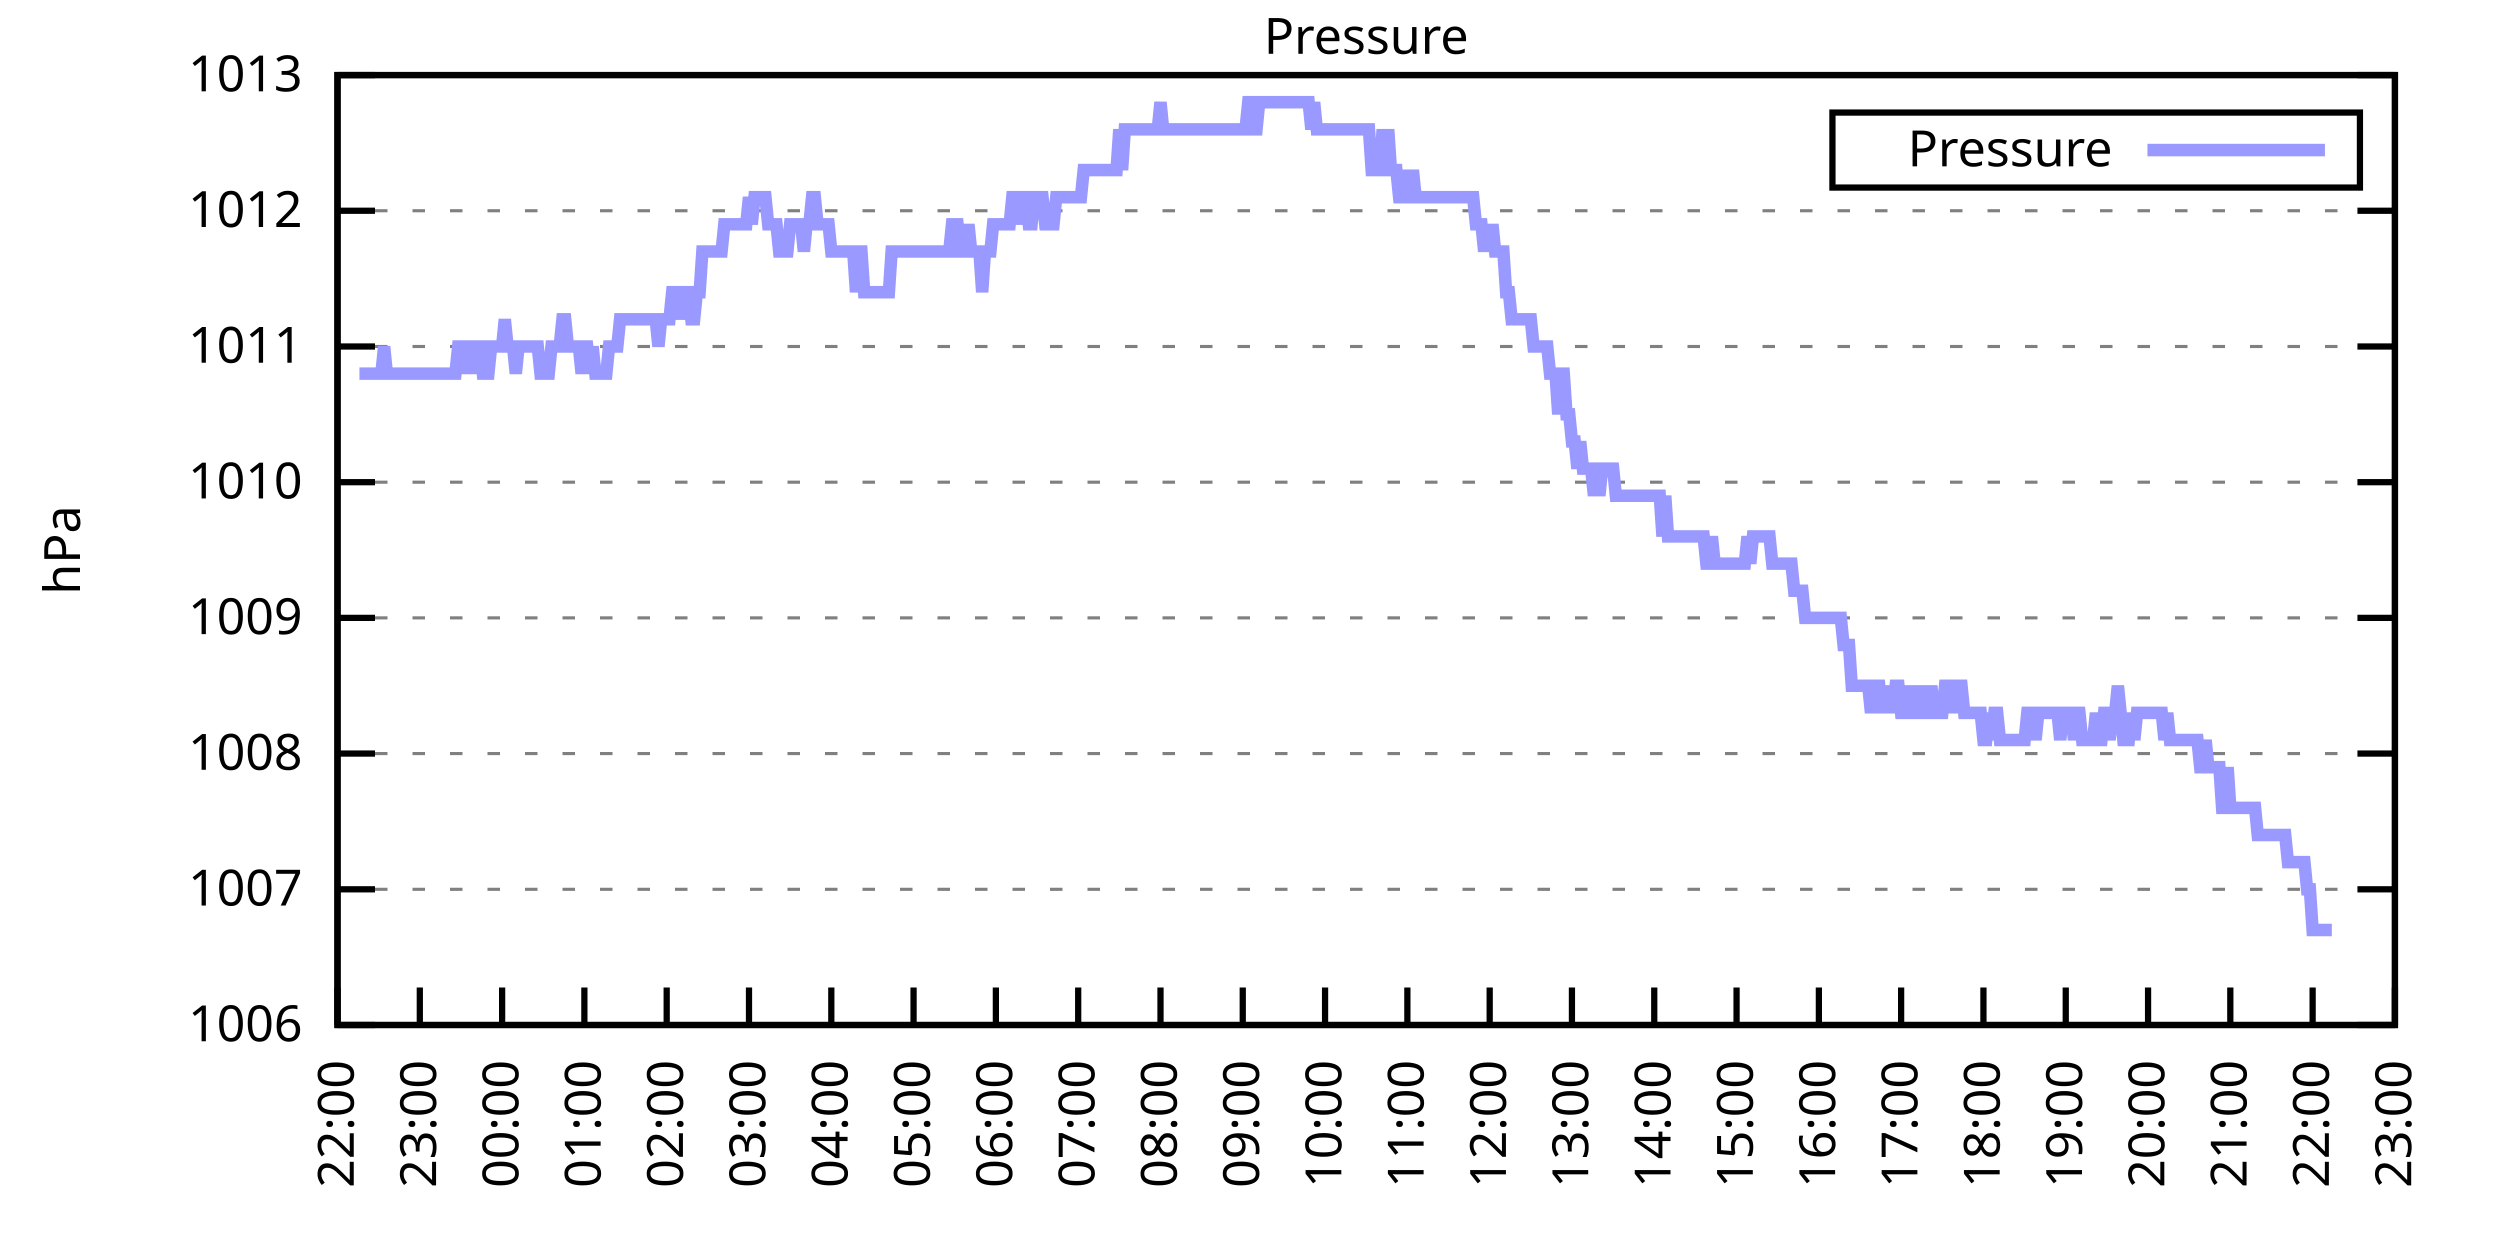
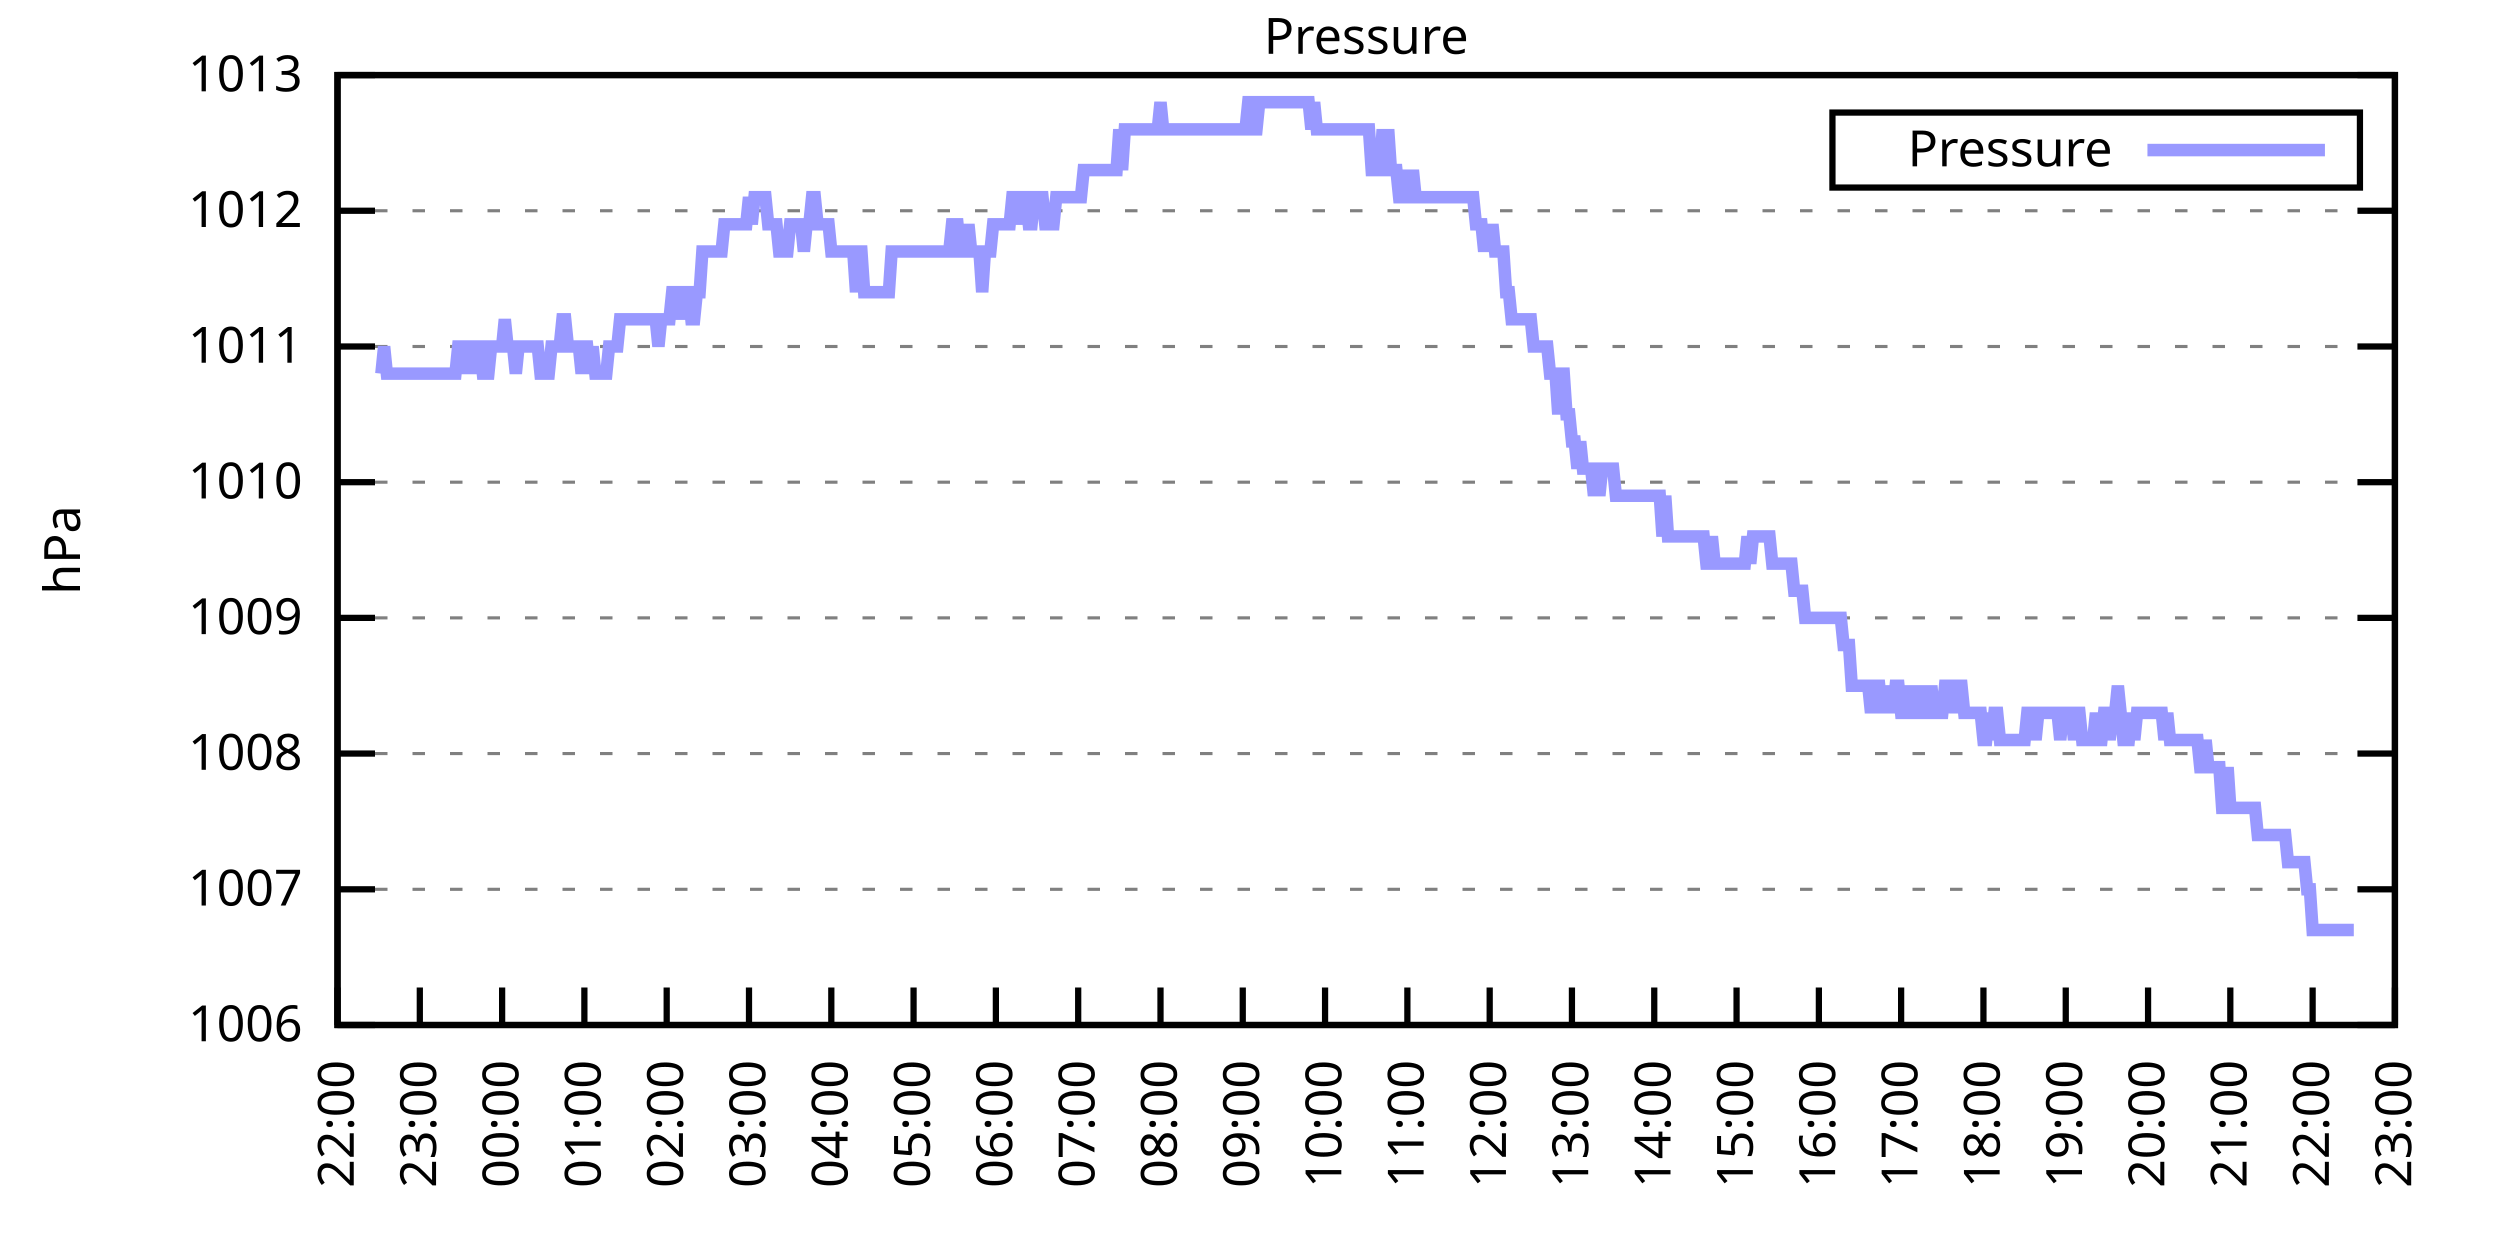
<svg xmlns="http://www.w3.org/2000/svg" xmlns:xlink="http://www.w3.org/1999/xlink" width="400" height="200" viewBox="0 0 400 200">
  <g id="gnuplot_canvas">
    <rect x="0" y="0" width="400" height="200" fill="none" />
    <defs>
      <circle id="gpDot" r="0.5" stroke-width="0.5" stroke="currentColor" />
      <path id="gpPt0" stroke-width="0.333" stroke="currentColor" d="M-1,0 h2 M0,-1 v2" />
      <path id="gpPt1" stroke-width="0.333" stroke="currentColor" d="M-1,-1 L1,1 M1,-1 L-1,1" />
      <path id="gpPt2" stroke-width="0.333" stroke="currentColor" d="M-1,0 L1,0 M0,-1 L0,1 M-1,-1 L1,1 M-1,1 L1,-1" />
      <rect id="gpPt3" stroke-width="0.333" stroke="currentColor" x="-1" y="-1" width="2" height="2" />
      <rect id="gpPt4" stroke-width="0.333" stroke="currentColor" fill="currentColor" x="-1" y="-1" width="2" height="2" />
      <circle id="gpPt5" stroke-width="0.333" stroke="currentColor" cx="0" cy="0" r="1" />
      <use xlink:href="#gpPt5" id="gpPt6" fill="currentColor" stroke="none" />
      <path id="gpPt7" stroke-width="0.333" stroke="currentColor" d="M0,-1.33 L-1.33,0.67 L1.33,0.67 z" />
      <use xlink:href="#gpPt7" id="gpPt8" fill="currentColor" stroke="none" />
      <use xlink:href="#gpPt7" id="gpPt9" stroke="currentColor" transform="rotate(180)" />
      <use xlink:href="#gpPt9" id="gpPt10" fill="currentColor" stroke="none" />
      <use xlink:href="#gpPt3" id="gpPt11" stroke="currentColor" transform="rotate(45)" />
      <use xlink:href="#gpPt11" id="gpPt12" fill="currentColor" stroke="none" />
      <path id="gpPt13" stroke-width="0.333" stroke="currentColor" d="M0,1.330 L1.265,0.411 L0.782,-1.067 L-0.782,-1.076 L-1.265,0.411 z" />
      <use xlink:href="#gpPt13" id="gpPt14" fill="currentColor" stroke="none" />
      <filter id="textbox" filterUnits="objectBoundingBox" x="0" y="0" height="1" width="1">
        <feFlood flood-color="white" flood-opacity="1" result="bgnd" />
        <feComposite in="SourceGraphic" in2="bgnd" operator="atop" />
      </filter>
      <filter id="greybox" filterUnits="objectBoundingBox" x="0" y="0" height="1" width="1">
        <feFlood flood-color="lightgrey" flood-opacity="1" result="grey" />
        <feComposite in="SourceGraphic" in2="grey" operator="atop" />
      </filter>
    </defs>
    <g fill="none" color="white" stroke="currentColor" stroke-width="1.00" stroke-linecap="butt" stroke-linejoin="miter">
</g>
    <g fill="none" color="black" stroke="currentColor" stroke-width="1.00" stroke-linecap="butt" stroke-linejoin="miter">
      <g stroke="none" shape-rendering="crispEdges">
        <polygon fill="rgb(255, 255, 255)" points="54.00,164.00 383.18,164.00 383.18,12.02 54.00,12.02 " />
      </g>
    </g>
    <g fill="none" color="black" stroke="currentColor" stroke-width="1.00" stroke-linecap="butt" stroke-linejoin="miter">
</g>
    <g fill="none" color="black" stroke="black" stroke-width="0.50" stroke-linecap="butt" stroke-linejoin="miter">
</g>
    <g fill="none" color="gray" stroke="currentColor" stroke-width="0.50" stroke-linecap="butt" stroke-linejoin="miter">
      <path stroke="gray" stroke-dasharray="2,4" class="gridline" d="M54.00,164.00 L383.19,164.00  " />
    </g>
    <g fill="none" color="gray" stroke="gray" stroke-width="1.00" stroke-linecap="butt" stroke-linejoin="miter">
</g>
    <g fill="none" color="black" stroke="currentColor" stroke-width="1.00" stroke-linecap="butt" stroke-linejoin="miter">
      <path stroke="black" d="M54.00,164.00 L60.00,164.00 M383.19,164.00 L377.19,164.00  " />
      <g transform="translate(48.40,166.60)" stroke="none" fill="black" font-family="Sans" font-size="8.00" text-anchor="end">
        <text>
          <tspan font-family="Sans"> 1006</tspan>
        </text>
      </g>
    </g>
    <g fill="none" color="black" stroke="currentColor" stroke-width="1.00" stroke-linecap="butt" stroke-linejoin="miter">
</g>
    <g fill="none" color="black" stroke="black" stroke-width="0.50" stroke-linecap="butt" stroke-linejoin="miter">
</g>
    <g fill="none" color="gray" stroke="currentColor" stroke-width="0.50" stroke-linecap="butt" stroke-linejoin="miter">
      <path stroke="gray" stroke-dasharray="2,4" class="gridline" d="M54.00,142.29 L383.19,142.29  " />
    </g>
    <g fill="none" color="gray" stroke="gray" stroke-width="1.00" stroke-linecap="butt" stroke-linejoin="miter">
</g>
    <g fill="none" color="black" stroke="currentColor" stroke-width="1.00" stroke-linecap="butt" stroke-linejoin="miter">
      <path stroke="black" d="M54.00,142.29 L60.00,142.29 M383.19,142.29 L377.19,142.29  " />
      <g transform="translate(48.40,144.89)" stroke="none" fill="black" font-family="Sans" font-size="8.00" text-anchor="end">
        <text>
          <tspan font-family="Sans"> 1007</tspan>
        </text>
      </g>
    </g>
    <g fill="none" color="black" stroke="currentColor" stroke-width="1.00" stroke-linecap="butt" stroke-linejoin="miter">
</g>
    <g fill="none" color="black" stroke="black" stroke-width="0.50" stroke-linecap="butt" stroke-linejoin="miter">
</g>
    <g fill="none" color="gray" stroke="currentColor" stroke-width="0.50" stroke-linecap="butt" stroke-linejoin="miter">
      <path stroke="gray" stroke-dasharray="2,4" class="gridline" d="M54.00,120.57 L383.19,120.57  " />
    </g>
    <g fill="none" color="gray" stroke="gray" stroke-width="1.00" stroke-linecap="butt" stroke-linejoin="miter">
</g>
    <g fill="none" color="black" stroke="currentColor" stroke-width="1.00" stroke-linecap="butt" stroke-linejoin="miter">
      <path stroke="black" d="M54.00,120.57 L60.00,120.57 M383.19,120.57 L377.19,120.57  " />
      <g transform="translate(48.40,123.17)" stroke="none" fill="black" font-family="Sans" font-size="8.00" text-anchor="end">
        <text>
          <tspan font-family="Sans"> 1008</tspan>
        </text>
      </g>
    </g>
    <g fill="none" color="black" stroke="currentColor" stroke-width="1.00" stroke-linecap="butt" stroke-linejoin="miter">
</g>
    <g fill="none" color="black" stroke="black" stroke-width="0.50" stroke-linecap="butt" stroke-linejoin="miter">
</g>
    <g fill="none" color="gray" stroke="currentColor" stroke-width="0.50" stroke-linecap="butt" stroke-linejoin="miter">
      <path stroke="gray" stroke-dasharray="2,4" class="gridline" d="M54.00,98.86 L383.19,98.86  " />
    </g>
    <g fill="none" color="gray" stroke="gray" stroke-width="1.00" stroke-linecap="butt" stroke-linejoin="miter">
</g>
    <g fill="none" color="black" stroke="currentColor" stroke-width="1.00" stroke-linecap="butt" stroke-linejoin="miter">
      <path stroke="black" d="M54.00,98.86 L60.00,98.86 M383.19,98.86 L377.19,98.86  " />
      <g transform="translate(48.40,101.46)" stroke="none" fill="black" font-family="Sans" font-size="8.00" text-anchor="end">
        <text>
          <tspan font-family="Sans"> 1009</tspan>
        </text>
      </g>
    </g>
    <g fill="none" color="black" stroke="currentColor" stroke-width="1.00" stroke-linecap="butt" stroke-linejoin="miter">
</g>
    <g fill="none" color="black" stroke="black" stroke-width="0.50" stroke-linecap="butt" stroke-linejoin="miter">
</g>
    <g fill="none" color="gray" stroke="currentColor" stroke-width="0.50" stroke-linecap="butt" stroke-linejoin="miter">
      <path stroke="gray" stroke-dasharray="2,4" class="gridline" d="M54.00,77.15 L383.19,77.15  " />
    </g>
    <g fill="none" color="gray" stroke="gray" stroke-width="1.00" stroke-linecap="butt" stroke-linejoin="miter">
</g>
    <g fill="none" color="black" stroke="currentColor" stroke-width="1.00" stroke-linecap="butt" stroke-linejoin="miter">
      <path stroke="black" d="M54.00,77.15 L60.00,77.15 M383.19,77.15 L377.19,77.15  " />
      <g transform="translate(48.40,79.75)" stroke="none" fill="black" font-family="Sans" font-size="8.00" text-anchor="end">
        <text>
          <tspan font-family="Sans"> 1010</tspan>
        </text>
      </g>
    </g>
    <g fill="none" color="black" stroke="currentColor" stroke-width="1.00" stroke-linecap="butt" stroke-linejoin="miter">
</g>
    <g fill="none" color="black" stroke="black" stroke-width="0.50" stroke-linecap="butt" stroke-linejoin="miter">
</g>
    <g fill="none" color="gray" stroke="currentColor" stroke-width="0.50" stroke-linecap="butt" stroke-linejoin="miter">
      <path stroke="gray" stroke-dasharray="2,4" class="gridline" d="M54.00,55.44 L383.19,55.44  " />
    </g>
    <g fill="none" color="gray" stroke="gray" stroke-width="1.00" stroke-linecap="butt" stroke-linejoin="miter">
</g>
    <g fill="none" color="black" stroke="currentColor" stroke-width="1.00" stroke-linecap="butt" stroke-linejoin="miter">
      <path stroke="black" d="M54.00,55.44 L60.00,55.44 M383.19,55.44 L377.19,55.44  " />
      <g transform="translate(48.40,58.04)" stroke="none" fill="black" font-family="Sans" font-size="8.00" text-anchor="end">
        <text>
          <tspan font-family="Sans"> 1011</tspan>
        </text>
      </g>
    </g>
    <g fill="none" color="black" stroke="currentColor" stroke-width="1.00" stroke-linecap="butt" stroke-linejoin="miter">
</g>
    <g fill="none" color="black" stroke="black" stroke-width="0.50" stroke-linecap="butt" stroke-linejoin="miter">
</g>
    <g fill="none" color="gray" stroke="currentColor" stroke-width="0.50" stroke-linecap="butt" stroke-linejoin="miter">
      <path stroke="gray" stroke-dasharray="2,4" class="gridline" d="M54.00,33.72 L383.19,33.72  " />
    </g>
    <g fill="none" color="gray" stroke="gray" stroke-width="1.00" stroke-linecap="butt" stroke-linejoin="miter">
</g>
    <g fill="none" color="black" stroke="currentColor" stroke-width="1.00" stroke-linecap="butt" stroke-linejoin="miter">
      <path stroke="black" d="M54.00,33.72 L60.00,33.72 M383.19,33.72 L377.19,33.72  " />
      <g transform="translate(48.40,36.32)" stroke="none" fill="black" font-family="Sans" font-size="8.00" text-anchor="end">
        <text>
          <tspan font-family="Sans"> 1012</tspan>
        </text>
      </g>
    </g>
    <g fill="none" color="black" stroke="currentColor" stroke-width="1.00" stroke-linecap="butt" stroke-linejoin="miter">
</g>
    <g fill="none" color="black" stroke="black" stroke-width="0.50" stroke-linecap="butt" stroke-linejoin="miter">
</g>
    <g fill="none" color="gray" stroke="currentColor" stroke-width="0.50" stroke-linecap="butt" stroke-linejoin="miter">
      <path stroke="gray" stroke-dasharray="2,4" class="gridline" d="M54.00,12.01 L383.19,12.01  " />
    </g>
    <g fill="none" color="gray" stroke="gray" stroke-width="1.00" stroke-linecap="butt" stroke-linejoin="miter">
</g>
    <g fill="none" color="black" stroke="currentColor" stroke-width="1.00" stroke-linecap="butt" stroke-linejoin="miter">
      <path stroke="black" d="M54.00,12.01 L60.00,12.01 M383.19,12.01 L377.19,12.01  " />
      <g transform="translate(48.40,14.61)" stroke="none" fill="black" font-family="Sans" font-size="8.00" text-anchor="end">
        <text>
          <tspan font-family="Sans"> 1013</tspan>
        </text>
      </g>
    </g>
    <g fill="none" color="black" stroke="currentColor" stroke-width="1.00" stroke-linecap="butt" stroke-linejoin="miter">
      <path stroke="black" d="M54.00,164.00 L54.00,158.00  " />
      <g transform="translate(56.60,169.60) rotate(270.00)" stroke="none" fill="black" font-family="Sans" font-size="8.00" text-anchor="end">
        <text>
          <tspan font-family="Sans">22:00</tspan>
        </text>
      </g>
    </g>
    <g fill="none" color="black" stroke="currentColor" stroke-width="1.00" stroke-linecap="butt" stroke-linejoin="miter">
      <path stroke="black" d="M67.17,164.00 L67.17,158.00  " />
      <g transform="translate(69.77,169.60) rotate(270.00)" stroke="none" fill="black" font-family="Sans" font-size="8.00" text-anchor="end">
        <text>
          <tspan font-family="Sans">23:00</tspan>
        </text>
      </g>
    </g>
    <g fill="none" color="black" stroke="currentColor" stroke-width="1.00" stroke-linecap="butt" stroke-linejoin="miter">
      <path stroke="black" d="M80.34,164.00 L80.34,158.00  " />
      <g transform="translate(82.94,169.60) rotate(270.00)" stroke="none" fill="black" font-family="Sans" font-size="8.00" text-anchor="end">
        <text>
          <tspan font-family="Sans">00:00</tspan>
        </text>
      </g>
    </g>
    <g fill="none" color="black" stroke="currentColor" stroke-width="1.00" stroke-linecap="butt" stroke-linejoin="miter">
      <path stroke="black" d="M93.50,164.00 L93.50,158.00  " />
      <g transform="translate(96.10,169.60) rotate(270.00)" stroke="none" fill="black" font-family="Sans" font-size="8.00" text-anchor="end">
        <text>
          <tspan font-family="Sans">01:00</tspan>
        </text>
      </g>
    </g>
    <g fill="none" color="black" stroke="currentColor" stroke-width="1.00" stroke-linecap="butt" stroke-linejoin="miter">
      <path stroke="black" d="M106.67,164.00 L106.67,158.00  " />
      <g transform="translate(109.27,169.60) rotate(270.00)" stroke="none" fill="black" font-family="Sans" font-size="8.00" text-anchor="end">
        <text>
          <tspan font-family="Sans">02:00</tspan>
        </text>
      </g>
    </g>
    <g fill="none" color="black" stroke="currentColor" stroke-width="1.00" stroke-linecap="butt" stroke-linejoin="miter">
      <path stroke="black" d="M119.84,164.00 L119.84,158.00  " />
      <g transform="translate(122.44,169.60) rotate(270.00)" stroke="none" fill="black" font-family="Sans" font-size="8.00" text-anchor="end">
        <text>
          <tspan font-family="Sans">03:00</tspan>
        </text>
      </g>
    </g>
    <g fill="none" color="black" stroke="currentColor" stroke-width="1.00" stroke-linecap="butt" stroke-linejoin="miter">
      <path stroke="black" d="M133.01,164.00 L133.01,158.00  " />
      <g transform="translate(135.61,169.60) rotate(270.00)" stroke="none" fill="black" font-family="Sans" font-size="8.00" text-anchor="end">
        <text>
          <tspan font-family="Sans">04:00</tspan>
        </text>
      </g>
    </g>
    <g fill="none" color="black" stroke="currentColor" stroke-width="1.00" stroke-linecap="butt" stroke-linejoin="miter">
      <path stroke="black" d="M146.17,164.00 L146.17,158.00  " />
      <g transform="translate(148.77,169.60) rotate(270.00)" stroke="none" fill="black" font-family="Sans" font-size="8.00" text-anchor="end">
        <text>
          <tspan font-family="Sans">05:00</tspan>
        </text>
      </g>
    </g>
    <g fill="none" color="black" stroke="currentColor" stroke-width="1.00" stroke-linecap="butt" stroke-linejoin="miter">
      <path stroke="black" d="M159.34,164.00 L159.34,158.00  " />
      <g transform="translate(161.94,169.60) rotate(270.00)" stroke="none" fill="black" font-family="Sans" font-size="8.00" text-anchor="end">
        <text>
          <tspan font-family="Sans">06:00</tspan>
        </text>
      </g>
    </g>
    <g fill="none" color="black" stroke="currentColor" stroke-width="1.00" stroke-linecap="butt" stroke-linejoin="miter">
      <path stroke="black" d="M172.51,164.00 L172.51,158.00  " />
      <g transform="translate(175.11,169.60) rotate(270.00)" stroke="none" fill="black" font-family="Sans" font-size="8.00" text-anchor="end">
        <text>
          <tspan font-family="Sans">07:00</tspan>
        </text>
      </g>
    </g>
    <g fill="none" color="black" stroke="currentColor" stroke-width="1.00" stroke-linecap="butt" stroke-linejoin="miter">
      <path stroke="black" d="M185.68,164.00 L185.68,158.00  " />
      <g transform="translate(188.28,169.60) rotate(270.00)" stroke="none" fill="black" font-family="Sans" font-size="8.00" text-anchor="end">
        <text>
          <tspan font-family="Sans">08:00</tspan>
        </text>
      </g>
    </g>
    <g fill="none" color="black" stroke="currentColor" stroke-width="1.00" stroke-linecap="butt" stroke-linejoin="miter">
      <path stroke="black" d="M198.84,164.00 L198.84,158.00  " />
      <g transform="translate(201.44,169.60) rotate(270.00)" stroke="none" fill="black" font-family="Sans" font-size="8.00" text-anchor="end">
        <text>
          <tspan font-family="Sans">09:00</tspan>
        </text>
      </g>
    </g>
    <g fill="none" color="black" stroke="currentColor" stroke-width="1.00" stroke-linecap="butt" stroke-linejoin="miter">
      <path stroke="black" d="M212.01,164.00 L212.01,158.00  " />
      <g transform="translate(214.61,169.60) rotate(270.00)" stroke="none" fill="black" font-family="Sans" font-size="8.00" text-anchor="end">
        <text>
          <tspan font-family="Sans">10:00</tspan>
        </text>
      </g>
    </g>
    <g fill="none" color="black" stroke="currentColor" stroke-width="1.00" stroke-linecap="butt" stroke-linejoin="miter">
      <path stroke="black" d="M225.18,164.00 L225.18,158.00  " />
      <g transform="translate(227.78,169.60) rotate(270.00)" stroke="none" fill="black" font-family="Sans" font-size="8.00" text-anchor="end">
        <text>
          <tspan font-family="Sans">11:00</tspan>
        </text>
      </g>
    </g>
    <g fill="none" color="black" stroke="currentColor" stroke-width="1.00" stroke-linecap="butt" stroke-linejoin="miter">
      <path stroke="black" d="M238.35,164.00 L238.35,158.00  " />
      <g transform="translate(240.95,169.60) rotate(270.00)" stroke="none" fill="black" font-family="Sans" font-size="8.00" text-anchor="end">
        <text>
          <tspan font-family="Sans">12:00</tspan>
        </text>
      </g>
    </g>
    <g fill="none" color="black" stroke="currentColor" stroke-width="1.00" stroke-linecap="butt" stroke-linejoin="miter">
      <path stroke="black" d="M251.51,164.00 L251.51,158.00  " />
      <g transform="translate(254.11,169.60) rotate(270.00)" stroke="none" fill="black" font-family="Sans" font-size="8.00" text-anchor="end">
        <text>
          <tspan font-family="Sans">13:00</tspan>
        </text>
      </g>
    </g>
    <g fill="none" color="black" stroke="currentColor" stroke-width="1.00" stroke-linecap="butt" stroke-linejoin="miter">
      <path stroke="black" d="M264.68,164.00 L264.68,158.00  " />
      <g transform="translate(267.28,169.60) rotate(270.00)" stroke="none" fill="black" font-family="Sans" font-size="8.00" text-anchor="end">
        <text>
          <tspan font-family="Sans">14:00</tspan>
        </text>
      </g>
    </g>
    <g fill="none" color="black" stroke="currentColor" stroke-width="1.00" stroke-linecap="butt" stroke-linejoin="miter">
      <path stroke="black" d="M277.85,164.00 L277.85,158.00  " />
      <g transform="translate(280.45,169.60) rotate(270.00)" stroke="none" fill="black" font-family="Sans" font-size="8.00" text-anchor="end">
        <text>
          <tspan font-family="Sans">15:00</tspan>
        </text>
      </g>
    </g>
    <g fill="none" color="black" stroke="currentColor" stroke-width="1.00" stroke-linecap="butt" stroke-linejoin="miter">
      <path stroke="black" d="M291.02,164.00 L291.02,158.00  " />
      <g transform="translate(293.62,169.60) rotate(270.00)" stroke="none" fill="black" font-family="Sans" font-size="8.00" text-anchor="end">
        <text>
          <tspan font-family="Sans">16:00</tspan>
        </text>
      </g>
    </g>
    <g fill="none" color="black" stroke="currentColor" stroke-width="1.00" stroke-linecap="butt" stroke-linejoin="miter">
      <path stroke="black" d="M304.18,164.00 L304.18,158.00  " />
      <g transform="translate(306.78,169.60) rotate(270.00)" stroke="none" fill="black" font-family="Sans" font-size="8.00" text-anchor="end">
        <text>
          <tspan font-family="Sans">17:00</tspan>
        </text>
      </g>
    </g>
    <g fill="none" color="black" stroke="currentColor" stroke-width="1.00" stroke-linecap="butt" stroke-linejoin="miter">
      <path stroke="black" d="M317.35,164.00 L317.35,158.00  " />
      <g transform="translate(319.95,169.60) rotate(270.00)" stroke="none" fill="black" font-family="Sans" font-size="8.00" text-anchor="end">
        <text>
          <tspan font-family="Sans">18:00</tspan>
        </text>
      </g>
    </g>
    <g fill="none" color="black" stroke="currentColor" stroke-width="1.00" stroke-linecap="butt" stroke-linejoin="miter">
      <path stroke="black" d="M330.52,164.00 L330.52,158.00  " />
      <g transform="translate(333.12,169.60) rotate(270.00)" stroke="none" fill="black" font-family="Sans" font-size="8.00" text-anchor="end">
        <text>
          <tspan font-family="Sans">19:00</tspan>
        </text>
      </g>
    </g>
    <g fill="none" color="black" stroke="currentColor" stroke-width="1.00" stroke-linecap="butt" stroke-linejoin="miter">
      <path stroke="black" d="M343.69,164.00 L343.69,158.00  " />
      <g transform="translate(346.29,169.60) rotate(270.00)" stroke="none" fill="black" font-family="Sans" font-size="8.00" text-anchor="end">
        <text>
          <tspan font-family="Sans">20:00</tspan>
        </text>
      </g>
    </g>
    <g fill="none" color="black" stroke="currentColor" stroke-width="1.00" stroke-linecap="butt" stroke-linejoin="miter">
      <path stroke="black" d="M356.85,164.00 L356.85,158.00  " />
      <g transform="translate(359.45,169.60) rotate(270.00)" stroke="none" fill="black" font-family="Sans" font-size="8.00" text-anchor="end">
        <text>
          <tspan font-family="Sans">21:00</tspan>
        </text>
      </g>
    </g>
    <g fill="none" color="black" stroke="currentColor" stroke-width="1.00" stroke-linecap="butt" stroke-linejoin="miter">
      <path stroke="black" d="M370.02,164.00 L370.02,158.00  " />
      <g transform="translate(372.62,169.60) rotate(270.00)" stroke="none" fill="black" font-family="Sans" font-size="8.00" text-anchor="end">
        <text>
          <tspan font-family="Sans">22:00</tspan>
        </text>
      </g>
    </g>
    <g fill="none" color="black" stroke="currentColor" stroke-width="1.00" stroke-linecap="butt" stroke-linejoin="miter">
      <path stroke="black" d="M383.19,164.00 L383.19,158.00  " />
      <g transform="translate(385.79,169.60) rotate(270.00)" stroke="none" fill="black" font-family="Sans" font-size="8.00" text-anchor="end">
        <text>
          <tspan font-family="Sans">23:00</tspan>
        </text>
      </g>
    </g>
    <g fill="none" color="black" stroke="currentColor" stroke-width="1.00" stroke-linecap="butt" stroke-linejoin="miter">
</g>
    <g fill="none" color="black" stroke="currentColor" stroke-width="1.00" stroke-linecap="butt" stroke-linejoin="miter">
      <path stroke="black" d="M54.00,12.01 L54.00,164.00 L383.19,164.00 L383.19,12.01 L54.00,12.01 Z  " />
    </g>
    <g fill="none" color="black" stroke="currentColor" stroke-width="1.00" stroke-linecap="butt" stroke-linejoin="miter">
</g>
    <g fill="none" color="black" stroke="currentColor" stroke-width="1.00" stroke-linecap="butt" stroke-linejoin="miter">
      <path stroke="black" d="M293.19,30.01 L293.19,18.01 L377.59,18.01 L377.59,30.01 L293.19,30.01 Z  " />
    </g>
    <g id="Pressure_plot_1">
      <g fill="none" color="white" stroke="black" stroke-width="2.00" stroke-linecap="butt" stroke-linejoin="miter">
</g>
      <g fill="none" color="black" stroke="currentColor" stroke-width="2.00" stroke-linecap="butt" stroke-linejoin="miter">
        <g transform="translate(337.99,26.61)" stroke="none" fill="black" font-family="Sans" font-size="8.00" text-anchor="end">
          <text>
            <tspan font-family="Sans">Pressure</tspan>
          </text>
        </g>
      </g>
      <g fill="none" color="black" stroke="currentColor" stroke-width="2.00" stroke-linecap="butt" stroke-linejoin="miter">
-         <path stroke="rgb(153, 153, 255)" d="M343.59,24.01 L371.99,24.01 M57.51,59.78 L57.95,59.78 L58.39,59.78 L58.83,59.78 L59.27,59.78 L59.71,59.78   L60.14,59.78 L60.58,59.78 L61.02,59.78 L61.46,55.44 L61.90,59.78 L62.34,59.78 L62.78,59.78 L63.22,59.78   L63.66,59.78 L64.10,59.78 L64.53,59.78 L64.97,59.78 L65.41,59.78 L65.85,59.78 L66.29,59.78 L66.73,59.78   L67.17,59.78 L67.61,59.78 L68.05,59.78 L68.48,59.78 L68.92,59.78 L69.36,59.78 L69.80,59.78 L70.24,59.78   L70.68,59.78 L71.12,59.78 L71.56,59.78 L72.00,59.78 L72.43,59.78 L72.87,59.78 L73.31,55.44 L73.75,55.44   L74.19,55.44 L74.63,59.78 L75.07,55.44 L75.51,59.78 L75.95,55.44 L76.38,55.44 L76.82,55.44 L77.26,59.78   L77.70,59.78 L78.14,59.78 L78.58,55.44 L79.02,55.44 L79.46,55.44 L79.90,55.44 L80.34,55.44 L80.77,51.09   L81.21,55.44 L81.65,55.44 L82.09,55.44 L82.53,59.78 L82.97,55.44 L83.41,55.44 L83.85,55.44 L84.29,55.44   L84.72,55.44 L85.16,55.44 L85.60,55.44 L86.04,55.44 L86.48,59.78 L86.92,59.78 L87.36,59.78 L87.80,59.78   L88.24,55.44 L88.67,55.44 L89.11,55.44 L89.55,55.44 L89.99,51.09 L90.43,51.09 L90.87,55.44 L91.31,55.44   L91.75,55.44 L92.19,55.44 L92.62,55.44 L93.06,59.78 L93.50,55.44 L93.94,55.44 L94.38,59.78 L94.82,55.44   L95.26,59.78 L95.70,59.78 L96.14,59.78 L96.58,59.78 L97.01,59.78 L97.45,55.44 L97.89,55.44 L98.33,55.44   L98.77,55.44 L99.21,51.09 L99.65,51.09 L100.09,51.09 L100.53,51.09 L100.96,51.09 L101.40,51.09 L101.84,51.09   L102.28,51.09 L102.72,51.09 L103.16,51.09 L103.60,51.09 L104.04,51.09 L104.48,51.09 L104.91,51.09 L105.35,55.44   L105.79,51.09 L106.23,51.09 L106.67,51.09 L107.11,51.09 L107.55,46.75 L107.99,46.75 L108.43,46.75 L108.87,51.09   L109.30,46.75 L109.74,46.75 L110.18,46.75 L110.62,51.09 L111.06,51.09 L111.50,46.75 L111.94,46.75 L112.38,40.24   L112.82,40.24 L113.25,40.24 L113.69,40.24 L114.13,40.24 L114.57,40.24 L115.01,40.24 L115.45,40.24 L115.89,35.89   L116.33,35.89 L116.77,35.89 L117.20,35.89 L117.64,35.89 L118.08,35.89 L118.52,35.89 L118.96,35.89 L119.40,35.89   L119.84,31.55 L120.28,35.89 L120.72,31.55 L121.15,31.55 L121.59,31.55 L122.03,31.55 L122.47,31.55 L122.91,35.89   L123.35,35.89 L123.79,35.89 L124.23,35.89 L124.67,40.24 L125.11,40.24 L125.54,40.24 L125.98,40.24 L126.42,35.89   L126.86,35.89 L127.30,35.89 L127.74,35.89 L128.18,35.89 L128.62,40.24 L129.06,35.89 L129.49,35.89 L129.93,31.55   L130.37,31.55 L130.81,35.89 L131.25,35.89 L131.69,35.89 L132.13,35.89 L132.57,35.89 L133.01,40.24 L133.44,40.24   L133.88,40.24 L134.32,40.24 L134.76,40.24 L135.20,40.24 L135.64,40.24 L136.08,40.24 L136.52,40.24 L136.96,46.75   L137.39,40.24 L137.83,40.24 L138.27,46.75 L138.71,46.75 L139.15,46.75 L139.59,46.75 L140.03,46.75 L140.47,46.75   L140.91,46.75 L141.35,46.75 L141.78,46.75 L142.22,46.75 L142.66,40.24 L143.10,40.24 L143.54,40.24 L143.98,40.24   L144.42,40.24 L144.86,40.24 L145.30,40.24 L145.73,40.24 L146.17,40.24 L146.61,40.24 L147.05,40.24 L147.49,40.24   L147.93,40.24 L148.37,40.24 L148.81,40.24 L149.25,40.24 L149.68,40.24 L150.12,40.24 L150.56,40.24 L151.00,40.24   L151.44,40.24 L151.88,40.24 L152.32,35.89 L152.76,35.89 L153.20,35.89 L153.63,40.24 L154.07,40.24 L154.51,40.24   L154.95,35.89 L155.39,40.24 L155.83,40.24 L156.27,40.24 L156.71,40.24 L157.15,46.75 L157.59,40.24 L158.02,40.24   L158.46,40.24 L158.90,35.89 L159.34,35.89 L159.78,35.89 L160.22,35.89 L160.66,35.89 L161.10,35.89 L161.54,35.89   L161.97,31.55 L162.41,31.55 L162.85,35.89 L163.29,31.55 L163.73,31.55 L164.17,31.55 L164.61,35.89 L165.05,35.89   L165.49,31.55 L165.92,31.55 L166.36,31.55 L166.80,31.55 L167.24,35.89 L167.68,35.89 L168.12,35.89 L168.56,35.89   L169.00,31.55 L169.44,31.55 L169.87,31.55 L170.31,31.55 L170.75,31.55 L171.19,31.55 L171.63,31.55 L172.07,31.55   L172.51,31.55 L172.95,31.55 L173.39,27.21 L173.83,27.21 L174.26,27.21 L174.70,27.21 L175.14,27.21 L175.58,27.21   L176.02,27.21 L176.46,27.21 L176.90,27.21 L177.34,27.21 L177.78,27.21 L178.21,27.21 L178.65,27.21 L179.09,20.70   L179.53,27.21 L179.97,20.70 L180.41,20.70 L180.85,20.70 L181.29,20.70 L181.73,20.70 L182.16,20.70 L182.60,20.70   L183.04,20.70 L183.48,20.70 L183.92,20.70 L184.36,20.70 L184.80,20.70 L185.24,20.70 L185.68,16.35 L186.11,20.70   L186.55,20.70 L186.99,20.70 L187.43,20.70 L187.87,20.70 L188.31,20.70 L188.75,20.70 L189.19,20.70 L189.63,20.70   L190.07,20.70 L190.50,20.70 L190.94,20.70 L191.38,20.70 L191.82,20.70 L192.26,20.70 L192.70,20.70 L193.14,20.70   L193.58,20.70 L194.02,20.70 L194.45,20.70 L194.89,20.70 L195.33,20.70 L195.77,20.70 L196.21,20.70 L196.65,20.70   L197.09,20.70 L197.53,20.70 L197.97,20.70 L198.40,20.70 L198.84,20.70 L199.28,20.70 L199.72,16.35 L200.16,16.35   L200.60,20.70 L201.04,20.70 L201.48,16.35 L201.92,16.35 L202.35,16.35 L202.79,16.35 L203.23,16.35 L203.67,16.35   L204.11,16.35 L204.55,16.35 L204.99,16.35 L205.43,16.35 L205.87,16.35 L206.31,16.35 L206.74,16.35 L207.18,16.35   L207.62,16.35 L208.06,16.35 L208.50,16.35 L208.94,16.35 L209.38,16.35 L209.82,20.70 L210.26,16.35 L210.69,20.70   L211.13,20.70 L211.57,20.70 L212.01,20.70 L212.45,20.70 L212.89,20.70 L213.33,20.70 L213.77,20.70 L214.21,20.70   L214.64,20.70 L215.08,20.70 L215.52,20.70 L215.96,20.70 L216.40,20.70 L216.84,20.70 L217.28,20.70 L217.72,20.70   L218.16,20.70 L218.60,20.70 L219.03,20.70 L219.47,27.21 L219.91,27.21 L220.35,27.21 L220.79,27.21 L221.23,20.70   L221.67,27.21 L222.11,20.70 L222.55,27.21 L222.98,27.21 L223.42,27.21 L223.86,31.55 L224.30,31.55 L224.74,27.21   L225.18,31.55 L225.62,31.55 L226.06,27.21 L226.50,31.55 L226.93,31.55 L227.37,31.55 L227.81,31.55 L228.25,31.55   L228.69,31.55 L229.13,31.55 L229.57,31.55 L230.01,31.55 L230.45,31.55 L230.88,31.55 L231.32,31.55 L231.76,31.55   L232.20,31.55 L232.64,31.55 L233.08,31.55 L233.52,31.55 L233.96,31.55 L234.40,31.55 L234.84,31.55 L235.27,31.55   L235.71,31.55 L236.15,35.89 L236.59,35.89 L237.03,35.89 L237.47,40.24 L237.91,35.89 L238.35,40.24 L238.79,35.89   L239.22,40.24 L239.66,40.24 L240.10,40.24 L240.54,40.24 L240.98,46.75 L241.42,46.75 L241.86,51.09 L242.30,51.09   L242.74,51.09 L243.17,51.09 L243.61,51.09 L244.05,51.09 L244.49,51.09 L244.93,51.09 L245.37,55.44 L245.81,55.44   L246.25,55.44 L246.69,55.44 L247.12,55.44 L247.56,55.44 L248.00,59.78 L248.44,59.78 L248.88,59.78 L249.32,66.29   L249.76,59.78 L250.20,59.78 L250.64,66.29 L251.08,66.29 L251.51,70.63 L251.95,70.63 L252.39,74.98 L252.83,70.63   L253.27,74.98 L253.71,74.98 L254.15,74.98 L254.59,74.98 L255.03,79.32 L255.46,74.98 L255.90,79.32 L256.34,74.98   L256.78,74.98 L257.22,74.98 L257.66,74.98 L258.10,74.98 L258.54,79.32 L258.98,79.32 L259.41,79.32 L259.85,79.32   L260.29,79.32 L260.73,79.32 L261.17,79.32 L261.61,79.32 L262.05,79.32 L262.49,79.32 L262.93,79.32 L263.36,79.32   L263.80,79.32 L264.24,79.32 L264.68,79.32 L265.12,79.32 L265.56,79.32 L266.00,85.83 L266.44,79.32 L266.88,85.83   L267.32,85.83 L267.75,85.83 L268.19,85.83 L268.63,85.83 L269.07,85.83 L269.51,85.83 L269.95,85.83 L270.39,85.83   L270.83,85.83 L271.27,85.83 L271.70,85.83 L272.14,85.83 L272.58,85.83 L273.02,90.18 L273.46,90.18 L273.90,85.83   L274.34,90.18 L274.78,90.18 L275.22,90.18 L275.65,90.18 L276.09,90.18 L276.53,90.18 L276.97,90.18 L277.41,90.18   L277.85,90.18 L278.29,90.18 L278.73,90.18 L279.17,90.18 L279.60,85.83 L280.04,90.18 L280.48,85.83 L280.92,85.83   L281.36,85.83 L281.80,85.83 L282.24,85.83 L282.68,85.83 L283.12,85.83 L283.56,90.18 L283.99,90.18 L284.43,90.18   L284.87,90.18 L285.31,90.18 L285.75,90.18 L286.19,90.18 L286.63,90.18 L287.07,94.52 L287.51,94.52 L287.94,94.52   L288.38,94.52 L288.82,98.86 L289.26,98.86 L289.70,98.86 L290.14,98.86 L290.58,98.86 L291.02,98.86 L291.46,98.86   L291.89,98.86 L292.33,98.86 L292.77,98.86 L293.21,98.86 L293.65,98.86 L294.09,98.86 L294.53,98.86 L294.97,103.20   L295.41,103.20 L295.84,103.20 L296.28,109.72 L296.72,109.72 L297.16,109.72 L297.60,109.72 L298.04,109.72 L298.48,109.72   L298.92,109.72 L299.36,114.06 L299.80,109.72 L300.23,109.72 L300.67,109.72 L301.11,114.06 L301.55,109.72 L301.99,114.06   L302.43,109.72 L302.87,114.06 L303.31,109.72 L303.75,109.72 L304.18,114.06 L304.62,114.06 L305.06,114.06 L305.50,109.72   L305.94,114.06 L306.38,114.06 L306.82,114.06 L307.26,109.72 L307.70,114.06 L308.13,114.06 L308.57,114.06 L309.01,109.72   L309.45,114.06 L309.89,114.06 L310.33,114.06 L310.77,114.06 L311.21,109.72 L311.65,109.72 L312.08,114.06 L312.52,109.72   L312.96,114.06 L313.40,109.72 L313.84,109.72 L314.28,114.06 L314.72,114.06 L315.16,114.06 L315.60,114.06 L316.04,114.06   L316.47,114.06 L316.91,114.06 L317.35,118.40 L317.79,118.40 L318.23,114.06 L318.67,118.40 L319.11,114.06 L319.55,114.06   L319.99,118.40 L320.42,118.40 L320.86,118.40 L321.30,118.40 L321.74,118.40 L322.18,118.40 L322.62,118.40 L323.06,118.40   L323.50,118.40 L323.94,118.40 L324.37,114.06 L324.81,114.06 L325.25,114.06 L325.69,118.40 L326.13,114.06 L326.57,114.06   L327.01,114.06 L327.45,114.06 L327.89,114.06 L328.33,114.06 L328.76,114.06 L329.20,114.06 L329.64,118.40 L330.08,114.06   L330.52,114.06 L330.96,114.06 L331.40,114.06 L331.84,118.40 L332.28,114.06 L332.71,114.06 L333.15,118.40 L333.59,118.40   L334.03,118.40 L334.47,118.40 L334.91,118.40 L335.35,114.06 L335.79,118.40 L336.23,118.40 L336.66,114.06 L337.10,114.06   L337.54,118.40 L337.98,114.06 L338.42,114.06 L338.86,109.72 L339.30,114.06 L339.74,118.40 L340.18,118.40 L340.61,118.40   L341.05,114.06 L341.49,118.40 L341.93,114.06 L342.37,114.06 L342.81,114.06 L343.25,114.06 L343.69,114.06 L344.13,114.06   L344.57,114.06 L345.00,114.06 L345.44,114.06 L345.88,114.06 L346.32,118.40 L346.76,114.06 L347.20,118.40 L347.64,118.40   L348.08,118.40 L348.52,118.40 L348.95,118.40 L349.39,118.40 L349.83,118.40 L350.27,118.40 L350.71,118.40 L351.15,118.40   L351.59,118.40 L352.03,122.75 L352.47,122.75 L352.90,118.40 L353.34,122.75 L353.78,122.75 L354.22,122.75 L354.66,122.75   L355.10,122.75 L355.54,129.26 L355.98,129.26 L356.42,122.75 L356.85,129.26 L357.29,129.26 L357.73,129.26 L358.17,129.26   L358.61,129.26 L359.05,129.26 L359.49,129.26 L359.93,129.26 L360.37,129.26 L360.81,129.26 L361.24,133.60 L361.68,133.60   L362.12,133.60 L362.56,133.60 L363.00,133.60 L363.44,133.60 L363.88,133.60 L364.32,133.60 L364.76,133.60 L365.19,133.60   L365.63,133.60 L366.07,137.94 L366.51,137.94 L366.95,137.94 L367.39,137.94 L367.83,137.94 L368.27,137.94 L368.71,137.94   L369.14,142.29 L369.58,142.29 L370.02,148.80 L370.46,148.80 L370.90,148.80 L371.34,148.80 L371.78,148.80 L372.22,148.80   L372.66,148.80 L373.09,148.80  " />
+         <path stroke="rgb(153, 153, 255)" d="M343.59,24.01 L371.99,24.01 M61.02,59.78 L61.46,55.44 L61.90,59.78 L62.34,59.78 L62.78,59.78 L63.22,59.78   L63.66,59.78 L64.10,59.78 L64.53,59.78 L64.97,59.78 L65.41,59.78 L65.85,59.78 L66.29,59.78 L66.73,59.78   L67.17,59.78 L67.61,59.78 L68.05,59.78 L68.48,59.78 L68.92,59.78 L69.36,59.78 L69.80,59.78 L70.24,59.78   L70.68,59.78 L71.12,59.78 L71.56,59.78 L72.00,59.78 L72.43,59.78 L72.87,59.78 L73.31,55.44 L73.75,55.44   L74.19,55.44 L74.63,59.78 L75.07,55.44 L75.51,59.78 L75.95,55.44 L76.38,55.44 L76.82,55.44 L77.26,59.78   L77.70,59.78 L78.14,59.78 L78.58,55.44 L79.02,55.44 L79.46,55.44 L79.90,55.44 L80.34,55.44 L80.77,51.09   L81.21,55.44 L81.65,55.44 L82.09,55.44 L82.53,59.78 L82.97,55.44 L83.41,55.44 L83.85,55.44 L84.29,55.44   L84.72,55.44 L85.16,55.44 L85.60,55.44 L86.04,55.44 L86.48,59.78 L86.92,59.78 L87.36,59.78 L87.80,59.78   L88.24,55.44 L88.67,55.44 L89.11,55.44 L89.55,55.44 L89.99,51.09 L90.43,51.09 L90.87,55.44 L91.31,55.44   L91.75,55.44 L92.19,55.44 L92.62,55.44 L93.06,59.78 L93.50,55.44 L93.94,55.44 L94.38,59.78 L94.82,55.44   L95.26,59.78 L95.70,59.78 L96.14,59.78 L96.58,59.78 L97.01,59.78 L97.45,55.44 L97.89,55.44 L98.33,55.44   L98.77,55.44 L99.21,51.09 L99.65,51.09 L100.09,51.09 L100.53,51.09 L100.96,51.09 L101.40,51.09 L101.84,51.09   L102.28,51.09 L102.72,51.09 L103.16,51.09 L103.60,51.09 L104.04,51.09 L104.48,51.09 L104.91,51.09 L105.35,55.44   L105.79,51.09 L106.23,51.09 L106.67,51.09 L107.11,51.09 L107.55,46.75 L107.99,46.75 L108.43,46.75 L108.87,51.09   L109.30,46.75 L109.74,46.75 L110.18,46.75 L110.62,51.09 L111.06,51.09 L111.50,46.75 L111.94,46.75 L112.38,40.24   L112.82,40.24 L113.25,40.24 L113.69,40.24 L114.13,40.24 L114.57,40.24 L115.01,40.24 L115.45,40.24 L115.89,35.89   L116.33,35.89 L116.77,35.89 L117.20,35.89 L117.64,35.89 L118.08,35.89 L118.52,35.89 L118.96,35.89 L119.40,35.89   L119.84,31.55 L120.28,35.89 L120.72,31.55 L121.15,31.55 L121.59,31.55 L122.03,31.55 L122.47,31.55 L122.91,35.89   L123.35,35.89 L123.79,35.89 L124.23,35.89 L124.67,40.24 L125.11,40.24 L125.54,40.24 L125.98,40.24 L126.42,35.89   L126.86,35.89 L127.30,35.89 L127.74,35.89 L128.18,35.89 L128.62,40.24 L129.06,35.89 L129.49,35.89 L129.93,31.55   L130.37,31.55 L130.81,35.89 L131.25,35.89 L131.69,35.89 L132.13,35.89 L132.57,35.89 L133.01,40.24 L133.44,40.24   L133.88,40.24 L134.32,40.24 L134.76,40.24 L135.20,40.24 L135.64,40.24 L136.08,40.24 L136.52,40.24 L136.96,46.75   L137.39,40.24 L137.83,40.24 L138.27,46.75 L138.71,46.75 L139.15,46.75 L139.59,46.75 L140.03,46.75 L140.47,46.75   L140.91,46.75 L141.35,46.75 L141.78,46.75 L142.22,46.75 L142.66,40.24 L143.10,40.24 L143.54,40.24 L143.98,40.24   L144.42,40.24 L144.86,40.24 L145.30,40.24 L145.73,40.24 L146.17,40.24 L146.61,40.24 L147.05,40.24 L147.49,40.24   L147.93,40.24 L148.37,40.24 L148.81,40.24 L149.25,40.24 L149.68,40.24 L150.12,40.24 L150.56,40.24 L151.00,40.24   L151.44,40.24 L151.88,40.24 L152.32,35.89 L152.76,35.89 L153.20,35.89 L153.63,40.24 L154.07,40.24 L154.51,40.24   L154.95,35.89 L155.39,40.24 L155.83,40.24 L156.27,40.24 L156.71,40.24 L157.15,46.75 L157.59,40.24 L158.02,40.24   L158.46,40.24 L158.90,35.89 L159.34,35.89 L159.78,35.89 L160.22,35.89 L160.66,35.89 L161.10,35.89 L161.54,35.89   L161.97,31.55 L162.41,31.55 L162.85,35.89 L163.29,31.55 L163.73,31.55 L164.17,31.55 L164.61,35.89 L165.05,35.89   L165.49,31.55 L165.92,31.55 L166.36,31.55 L166.80,31.55 L167.24,35.89 L167.68,35.89 L168.12,35.89 L168.56,35.89   L169.00,31.55 L169.44,31.55 L169.87,31.55 L170.31,31.55 L170.75,31.55 L171.19,31.55 L171.63,31.55 L172.07,31.55   L172.51,31.55 L172.95,31.55 L173.39,27.21 L173.83,27.21 L174.26,27.21 L174.70,27.21 L175.14,27.21 L175.58,27.21   L176.02,27.21 L176.46,27.21 L176.90,27.21 L177.34,27.21 L177.78,27.21 L178.21,27.21 L178.65,27.21 L179.09,20.70   L179.53,27.21 L179.97,20.70 L180.41,20.70 L180.85,20.70 L181.29,20.70 L181.73,20.70 L182.16,20.70 L182.60,20.70   L183.04,20.70 L183.48,20.70 L183.92,20.70 L184.36,20.70 L184.80,20.70 L185.24,20.70 L185.68,16.35 L186.11,20.70   L186.55,20.70 L186.99,20.70 L187.43,20.70 L187.87,20.70 L188.31,20.70 L188.75,20.70 L189.19,20.70 L189.63,20.70   L190.07,20.70 L190.50,20.70 L190.94,20.70 L191.38,20.70 L191.82,20.70 L192.26,20.70 L192.70,20.70 L193.14,20.70   L193.58,20.70 L194.02,20.70 L194.45,20.70 L194.89,20.70 L195.33,20.70 L195.77,20.70 L196.21,20.70 L196.65,20.70   L197.09,20.70 L197.53,20.70 L197.97,20.70 L198.40,20.70 L198.84,20.70 L199.28,20.70 L199.72,16.35 L200.16,16.35   L200.60,20.70 L201.04,20.70 L201.48,16.35 L201.92,16.35 L202.35,16.35 L202.79,16.35 L203.23,16.35 L203.67,16.35   L204.11,16.35 L204.55,16.35 L204.99,16.35 L205.43,16.35 L205.87,16.35 L206.31,16.35 L206.74,16.35 L207.18,16.35   L207.62,16.35 L208.06,16.35 L208.50,16.35 L208.94,16.35 L209.38,16.35 L209.82,20.70 L210.26,16.35 L210.69,20.70   L211.13,20.70 L211.57,20.70 L212.01,20.70 L212.45,20.70 L212.89,20.70 L213.33,20.70 L213.77,20.70 L214.21,20.70   L214.64,20.70 L215.08,20.70 L215.52,20.70 L215.96,20.70 L216.40,20.70 L216.84,20.70 L217.28,20.70 L217.72,20.70   L218.16,20.70 L218.60,20.70 L219.03,20.70 L219.47,27.21 L219.91,27.21 L220.35,27.21 L220.79,27.21 L221.23,20.70   L221.67,27.21 L222.11,20.70 L222.55,27.21 L222.98,27.21 L223.42,27.21 L223.86,31.55 L224.30,31.55 L224.74,27.21   L225.18,31.55 L225.62,31.55 L226.06,27.21 L226.50,31.55 L226.93,31.55 L227.37,31.55 L227.81,31.55 L228.25,31.55   L228.69,31.55 L229.13,31.55 L229.57,31.55 L230.01,31.55 L230.45,31.55 L230.88,31.55 L231.32,31.55 L231.76,31.55   L232.20,31.55 L232.64,31.55 L233.08,31.55 L233.52,31.55 L233.96,31.55 L234.40,31.55 L234.84,31.55 L235.27,31.55   L235.71,31.55 L236.15,35.89 L236.59,35.89 L237.03,35.89 L237.47,40.24 L237.91,35.89 L238.35,40.24 L238.79,35.89   L239.22,40.24 L239.66,40.24 L240.10,40.24 L240.54,40.24 L240.98,46.75 L241.42,46.75 L241.86,51.09 L242.30,51.09   L242.74,51.09 L243.17,51.09 L243.61,51.09 L244.05,51.09 L244.49,51.09 L244.93,51.09 L245.37,55.44 L245.81,55.44   L246.25,55.44 L246.69,55.44 L247.12,55.44 L247.56,55.44 L248.00,59.78 L248.44,59.78 L248.88,59.78 L249.32,66.29   L249.76,59.78 L250.20,59.78 L250.64,66.29 L251.08,66.29 L251.51,70.63 L251.95,70.63 L252.39,74.98 L252.83,70.63   L253.27,74.98 L253.71,74.98 L254.15,74.98 L254.59,74.98 L255.03,79.32 L255.46,74.98 L255.90,79.32 L256.34,74.98   L256.78,74.98 L257.22,74.98 L257.66,74.98 L258.10,74.98 L258.54,79.32 L258.98,79.32 L259.41,79.32 L259.85,79.32   L260.29,79.32 L260.73,79.32 L261.17,79.32 L261.61,79.32 L262.05,79.32 L262.49,79.32 L262.93,79.32 L263.36,79.32   L263.80,79.32 L264.24,79.32 L264.68,79.32 L265.12,79.32 L265.56,79.32 L266.00,85.83 L266.44,79.32 L266.88,85.83   L267.32,85.83 L267.75,85.83 L268.19,85.83 L268.63,85.83 L269.07,85.83 L269.51,85.83 L269.95,85.83 L270.39,85.83   L270.83,85.83 L271.27,85.83 L271.70,85.83 L272.14,85.83 L272.58,85.83 L273.02,90.18 L273.46,90.18 L273.90,85.83   L274.34,90.18 L274.78,90.18 L275.22,90.18 L275.65,90.18 L276.09,90.18 L276.53,90.18 L276.97,90.18 L277.41,90.18   L277.85,90.18 L278.29,90.18 L278.73,90.18 L279.17,90.18 L279.60,85.83 L280.04,90.18 L280.48,85.83 L280.92,85.83   L281.36,85.83 L281.80,85.83 L282.24,85.83 L282.68,85.83 L283.12,85.83 L283.56,90.18 L283.99,90.18 L284.43,90.18   L284.87,90.18 L285.31,90.18 L285.75,90.18 L286.19,90.18 L286.63,90.18 L287.07,94.52 L287.51,94.52 L287.94,94.52   L288.38,94.52 L288.82,98.86 L289.26,98.86 L289.70,98.86 L290.14,98.86 L290.58,98.86 L291.02,98.86 L291.46,98.86   L291.89,98.86 L292.33,98.86 L292.77,98.86 L293.21,98.86 L293.65,98.86 L294.09,98.86 L294.53,98.86 L294.97,103.20   L295.41,103.20 L295.84,103.20 L296.28,109.72 L296.72,109.72 L297.16,109.72 L297.60,109.72 L298.04,109.72 L298.48,109.72   L298.92,109.72 L299.36,114.06 L299.80,109.72 L300.23,109.72 L300.67,109.72 L301.11,114.06 L301.55,109.72 L301.99,114.06   L302.43,109.72 L302.87,114.06 L303.31,109.72 L303.75,109.72 L304.18,114.06 L304.62,114.06 L305.06,114.06 L305.50,109.72   L305.94,114.06 L306.38,114.06 L306.82,114.06 L307.26,109.72 L307.70,114.06 L308.13,114.06 L308.57,114.06 L309.01,109.72   L309.45,114.06 L309.89,114.06 L310.33,114.06 L310.77,114.06 L311.21,109.72 L311.65,109.72 L312.08,114.06 L312.52,109.72   L312.96,114.06 L313.40,109.72 L313.84,109.72 L314.28,114.06 L314.72,114.06 L315.16,114.06 L315.60,114.06 L316.04,114.06   L316.47,114.06 L316.91,114.06 L317.35,118.40 L317.79,118.40 L318.23,114.06 L318.67,118.40 L319.11,114.06 L319.55,114.06   L319.99,118.40 L320.42,118.40 L320.86,118.40 L321.30,118.40 L321.74,118.40 L322.18,118.40 L322.62,118.40 L323.06,118.40   L323.50,118.40 L323.94,118.40 L324.37,114.06 L324.81,114.06 L325.25,114.06 L325.69,118.40 L326.13,114.06 L326.57,114.06   L327.01,114.06 L327.45,114.06 L327.89,114.06 L328.33,114.06 L328.76,114.06 L329.20,114.06 L329.64,118.40 L330.08,114.06   L330.52,114.06 L330.96,114.06 L331.40,114.06 L331.84,118.40 L332.28,114.06 L332.71,114.06 L333.15,118.40 L333.59,118.40   L334.03,118.40 L334.47,118.40 L334.91,118.40 L335.35,114.06 L335.79,118.40 L336.23,118.40 L336.66,114.06 L337.10,114.06   L337.54,118.40 L337.98,114.06 L338.42,114.06 L338.86,109.72 L339.30,114.06 L339.74,118.40 L340.18,118.40 L340.61,118.40   L341.05,114.06 L341.49,118.40 L341.93,114.06 L342.37,114.06 L342.81,114.06 L343.25,114.06 L343.69,114.06 L344.13,114.06   L344.57,114.06 L345.00,114.06 L345.44,114.06 L345.88,114.06 L346.32,118.40 L346.76,114.06 L347.20,118.40 L347.64,118.40   L348.08,118.40 L348.52,118.40 L348.95,118.40 L349.39,118.40 L349.83,118.40 L350.27,118.40 L350.71,118.40 L351.15,118.40   L351.59,118.40 L352.03,122.75 L352.47,122.75 L352.90,118.40 L353.34,122.75 L353.78,122.75 L354.22,122.75 L354.66,122.75   L355.10,122.75 L355.54,129.26 L355.98,129.26 L356.42,122.75 L356.85,129.26 L357.29,129.26 L357.73,129.26 L358.17,129.26   L358.61,129.26 L359.05,129.26 L359.49,129.26 L359.93,129.26 L360.37,129.26 L360.81,129.26 L361.24,133.60 L361.68,133.60   L362.12,133.60 L362.56,133.60 L363.00,133.60 L363.44,133.60 L363.88,133.60 L364.32,133.60 L364.76,133.60 L365.19,133.60   L365.63,133.60 L366.07,137.94 L366.51,137.94 L366.95,137.94 L367.39,137.94 L367.83,137.94 L368.27,137.94 L368.71,137.94   L369.14,142.29 L369.58,142.29 L370.02,148.80 L370.46,148.80 L370.90,148.80 L371.34,148.80 L371.78,148.80 L372.22,148.80   L372.66,148.80 L373.09,148.80 L373.53,148.80 L373.97,148.80 L374.41,148.80 L374.85,148.80 L375.29,148.80 L375.73,148.80   L376.17,148.80 L376.61,148.80  " />
      </g>
    </g>
    <g fill="none" color="black" stroke="currentColor" stroke-width="2.00" stroke-linecap="butt" stroke-linejoin="miter">
</g>
    <g fill="none" color="black" stroke="black" stroke-width="1.00" stroke-linecap="butt" stroke-linejoin="miter">
</g>
    <g fill="none" color="black" stroke="currentColor" stroke-width="1.00" stroke-linecap="butt" stroke-linejoin="miter">
      <path stroke="black" d="M54.00,12.01 L54.00,164.00 L383.19,164.00 L383.19,12.01 L54.00,12.01 Z  " />
      <g transform="translate(12.80,88.01) rotate(270.00)" stroke="none" fill="black" font-family="Sans" font-size="8.00" text-anchor="middle">
        <text>
          <tspan font-family="Sans">hPa</tspan>
        </text>
      </g>
    </g>
    <g fill="none" color="black" stroke="currentColor" stroke-width="1.00" stroke-linecap="butt" stroke-linejoin="miter">
</g>
    <g fill="none" color="black" stroke="currentColor" stroke-width="1.00" stroke-linecap="butt" stroke-linejoin="miter">
      <g transform="translate(218.59,8.61)" stroke="none" fill="black" font-family="Sans" font-size="8.00" text-anchor="middle">
        <text>
          <tspan font-family="Sans">Pressure</tspan>
        </text>
      </g>
    </g>
    <g fill="none" color="black" stroke="currentColor" stroke-width="1.00" stroke-linecap="butt" stroke-linejoin="miter">
</g>
  </g>
</svg>
